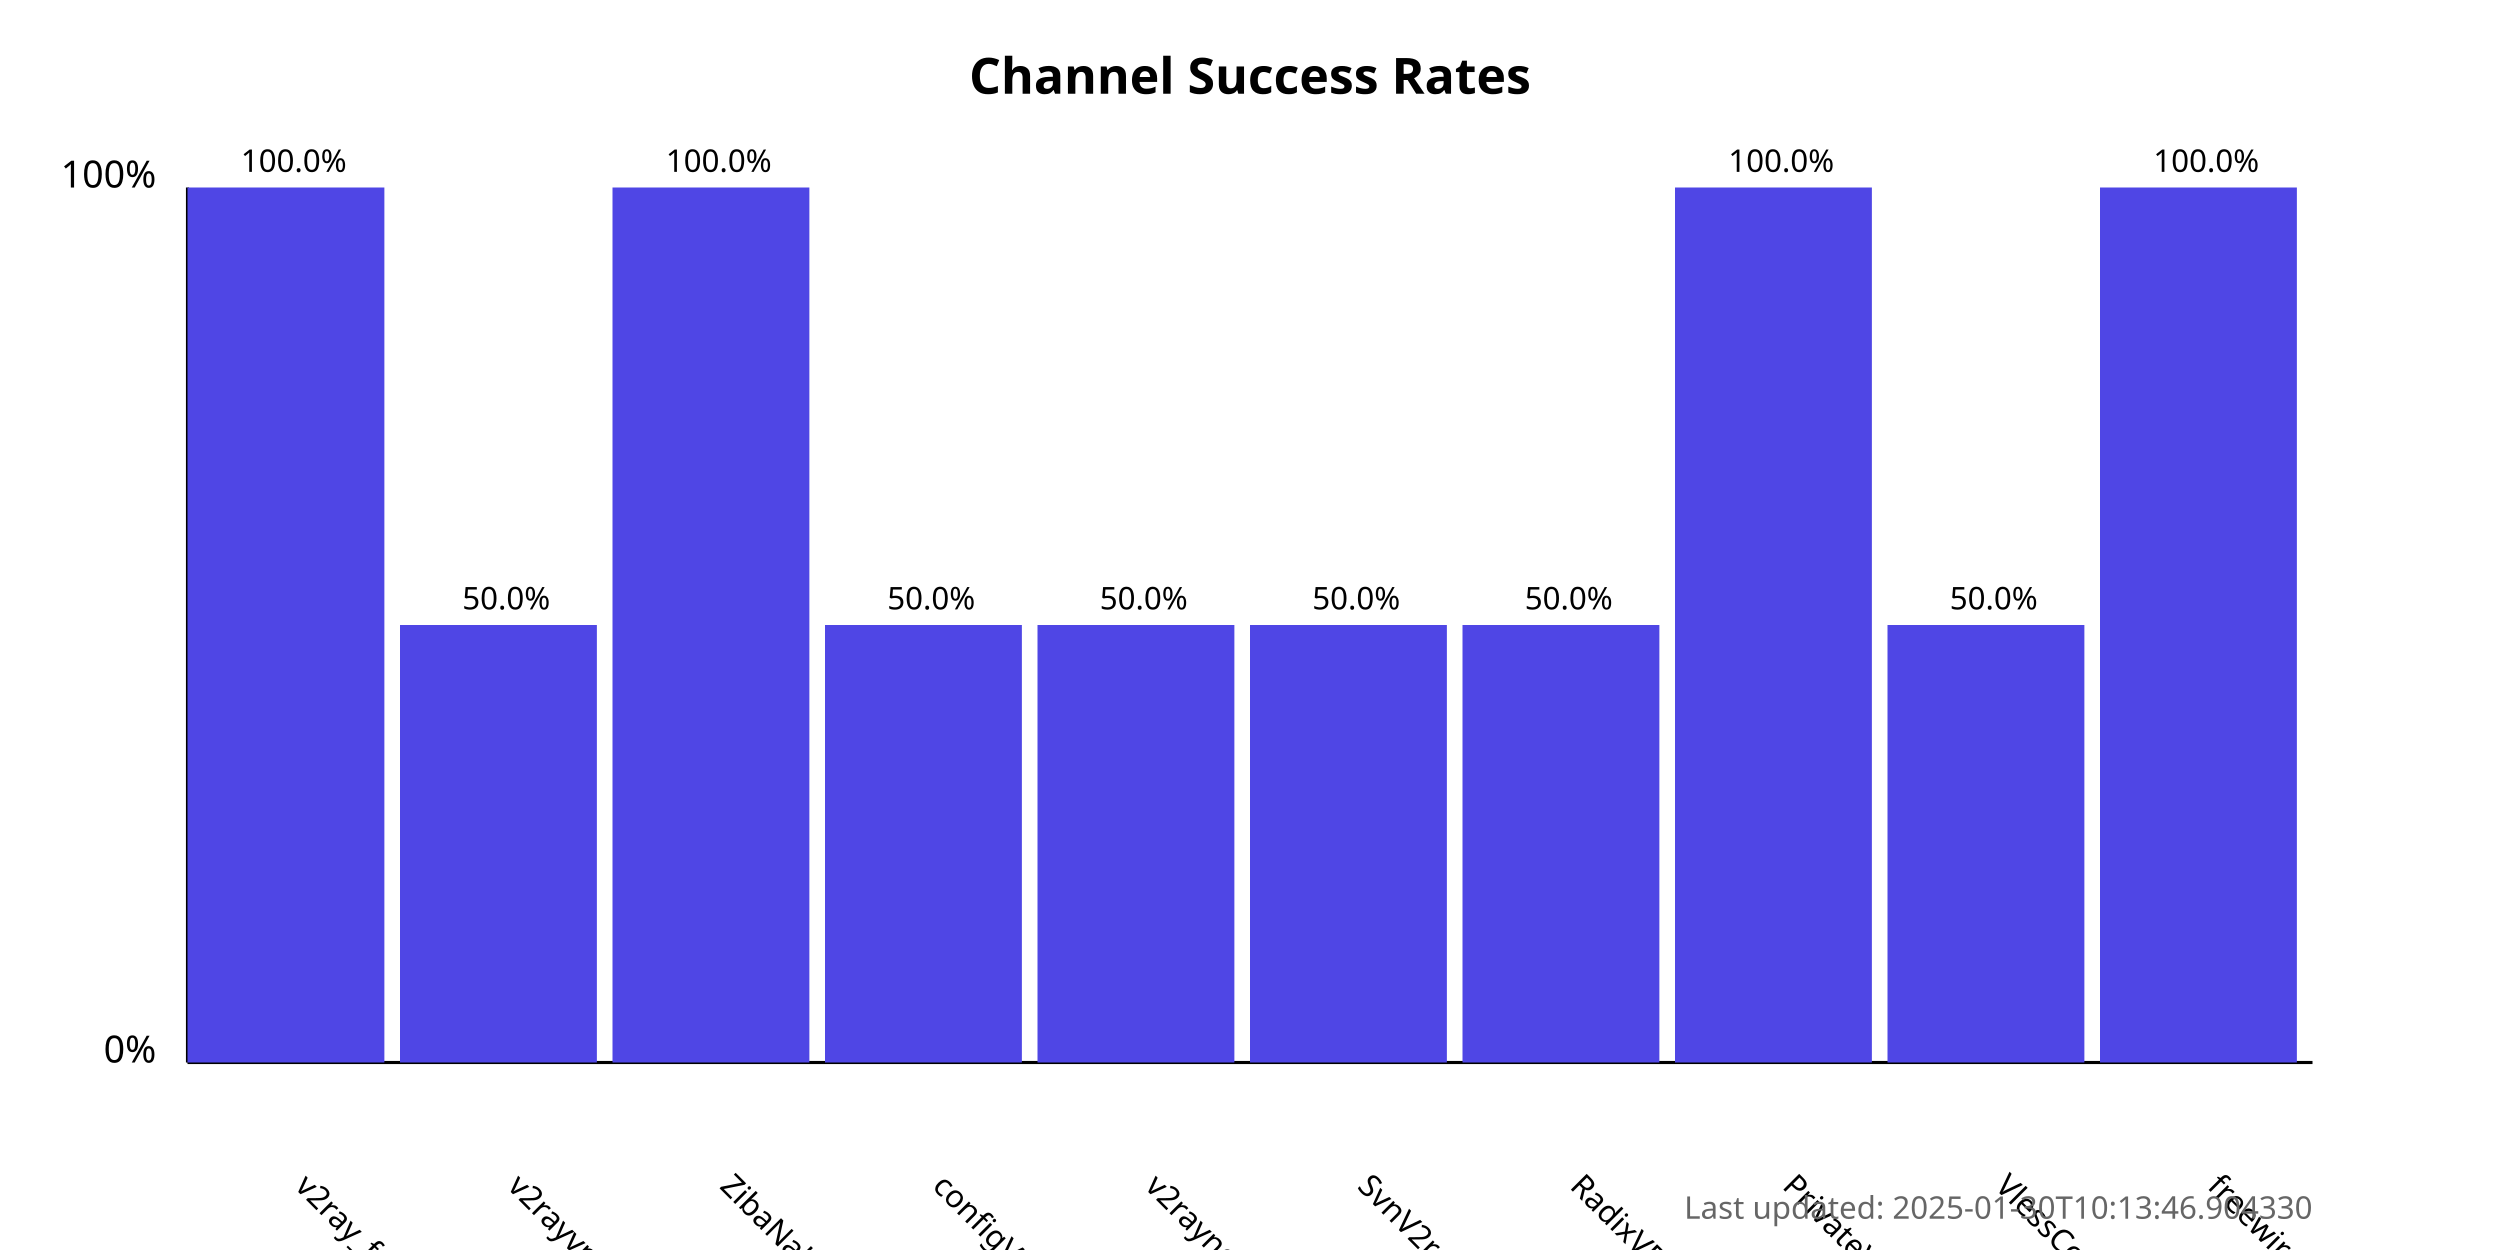
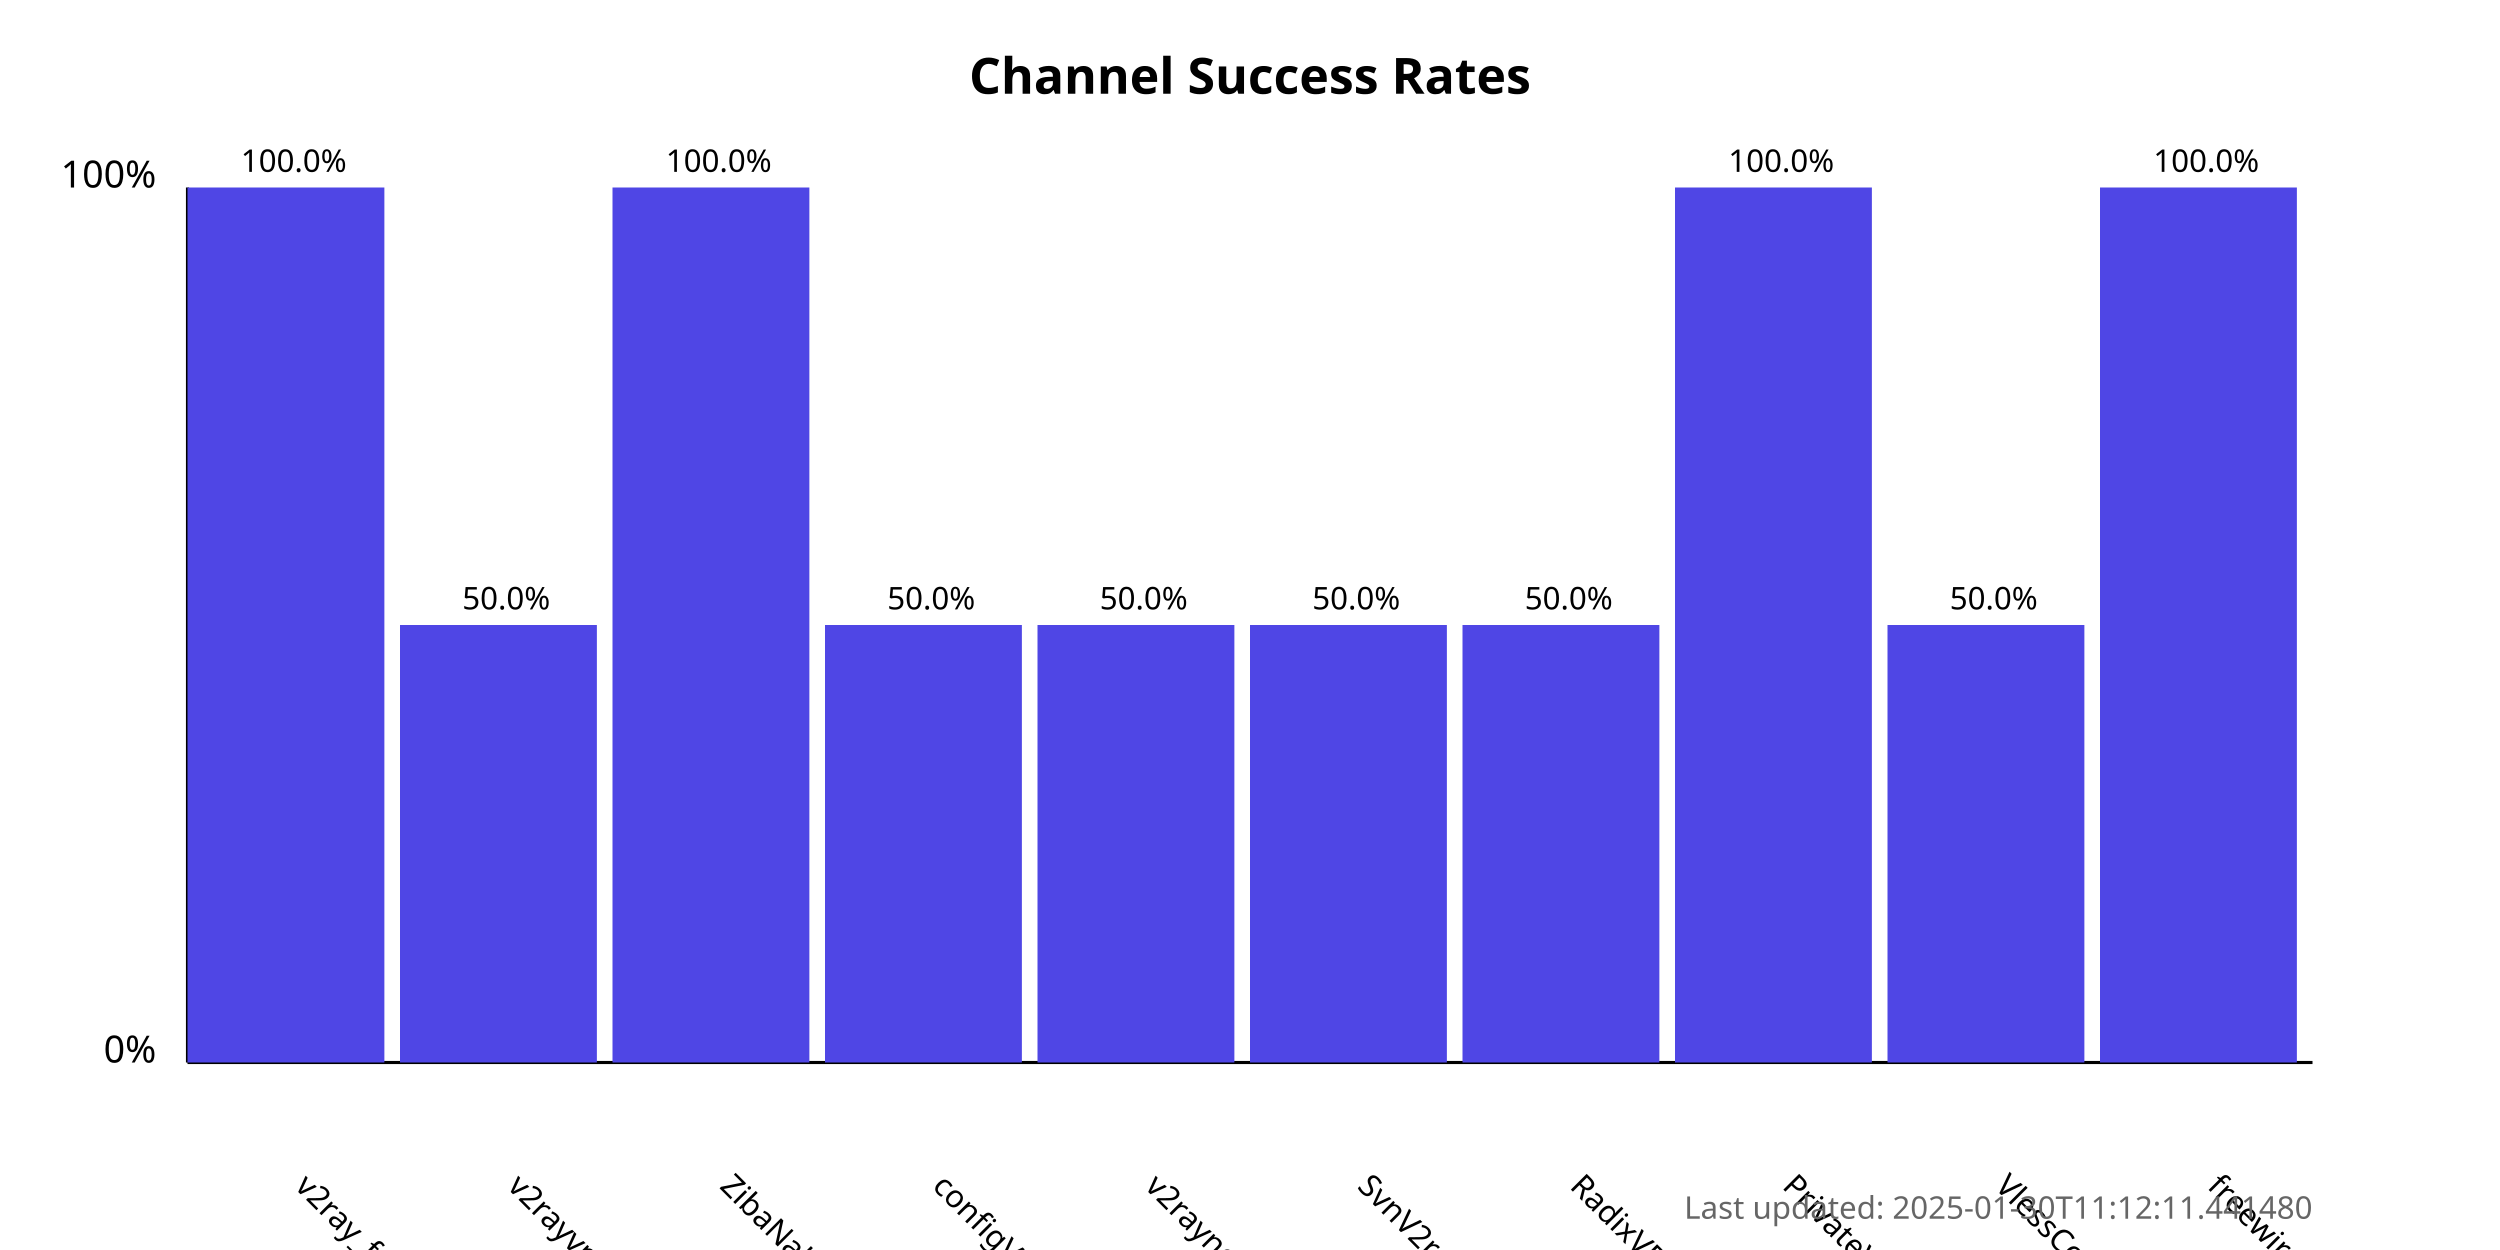
<svg xmlns="http://www.w3.org/2000/svg" width="800" height="400">
  <style>
            .chart-title { font: bold 16px sans-serif; }
            .axis-label { font: 12px sans-serif; }
            .tick-label { font: 10px sans-serif; }
            .bar { fill: #4f46e5; }
            .bar:hover { fill: #6366f1; }
            .timestamp { font: 10px sans-serif; fill: #666; }
        </style>
  <text x="400.0" y="30" text-anchor="middle" class="chart-title">
            Channel Success Rates
        </text>
  <line x1="60" y1="340" x2="60" y2="60" stroke="black" stroke-width="1" />
  <line x1="60" y1="340" x2="740" y2="340" stroke="black" stroke-width="1" />
  <text x="50" y="340" text-anchor="end" class="axis-label">0%</text>
  <text x="50" y="60" text-anchor="end" class="axis-label">100%</text>
  <g>
    <rect x="60" y="60.0" width="63.0" height="280.0" class="bar" />
    <text x="94.0" y="380" transform="rotate(45, 94.0, 380)" text-anchor="start" class="tick-label">
                v2ray_free_conf
            </text>
    <text x="94.0" y="55.0" text-anchor="middle" class="tick-label">
                100.0%
            </text>
  </g>
  <g>
    <rect x="128.0" y="200.0" width="63.0" height="140.0" class="bar" />
    <text x="162.0" y="380" transform="rotate(45, 162.0, 380)" text-anchor="start" class="tick-label">
                v2rayvpno
            </text>
    <text x="162.0" y="195.0" text-anchor="middle" class="tick-label">
                50.0%
            </text>
  </g>
  <g>
    <rect x="196.0" y="60.0" width="63.0" height="280.0" class="bar" />
    <text x="230.0" y="380" transform="rotate(45, 230.0, 380)" text-anchor="start" class="tick-label">
                ZibaNabz
            </text>
    <text x="230.0" y="55.0" text-anchor="middle" class="tick-label">
                100.0%
            </text>
  </g>
  <g>
    <rect x="264.0" y="200.0" width="63.0" height="140.0" class="bar" />
    <text x="298.0" y="380" transform="rotate(45, 298.0, 380)" text-anchor="start" class="tick-label">
                configV2rayForFree
            </text>
    <text x="298.0" y="195.0" text-anchor="middle" class="tick-label">
                50.0%
            </text>
  </g>
  <g>
    <rect x="332.0" y="200.0" width="63.0" height="140.0" class="bar" />
    <text x="366.0" y="380" transform="rotate(45, 366.0, 380)" text-anchor="start" class="tick-label">
                v2rayngvpn
            </text>
    <text x="366.0" y="195.0" text-anchor="middle" class="tick-label">
                50.0%
            </text>
  </g>
  <g>
    <rect x="400.0" y="200.0" width="63.0" height="140.0" class="bar" />
    <text x="434.0" y="380" transform="rotate(45, 434.0, 380)" text-anchor="start" class="tick-label">
                SvnV2ray
            </text>
    <text x="434.0" y="195.0" text-anchor="middle" class="tick-label">
                50.0%
            </text>
  </g>
  <g>
    <rect x="468.0" y="200.0" width="63.0" height="140.0" class="bar" />
    <text x="502.0" y="380" transform="rotate(45, 502.0, 380)" text-anchor="start" class="tick-label">
                RadixVPN
            </text>
    <text x="502.0" y="195.0" text-anchor="middle" class="tick-label">
                50.0%
            </text>
  </g>
  <g>
    <rect x="536.0" y="60.0" width="63.0" height="280.0" class="bar" />
    <text x="570.0" y="380" transform="rotate(45, 570.0, 380)" text-anchor="start" class="tick-label">
                PrivateVPNs
            </text>
    <text x="570.0" y="55.0" text-anchor="middle" class="tick-label">
                100.0%
            </text>
  </g>
  <g>
    <rect x="604.0" y="200.0" width="63.0" height="140.0" class="bar" />
    <text x="638.0" y="380" transform="rotate(45, 638.0, 380)" text-anchor="start" class="tick-label">
                VlessConfig
            </text>
    <text x="638.0" y="195.0" text-anchor="middle" class="tick-label">
                50.0%
            </text>
  </g>
  <g>
    <rect x="672.0" y="60.0" width="63.0" height="280.0" class="bar" />
    <text x="706.0" y="380" transform="rotate(45, 706.0, 380)" text-anchor="start" class="tick-label">
                freewireguard
            </text>
    <text x="706.0" y="55.0" text-anchor="middle" class="tick-label">
                100.0%
            </text>
  </g>
  <text x="740" y="390" text-anchor="end" class="timestamp">
-             Last updated: 2025-01-30T10:13:46.904330
+             Last updated: 2025-01-30T11:12:11.441480
        </text>
</svg>
